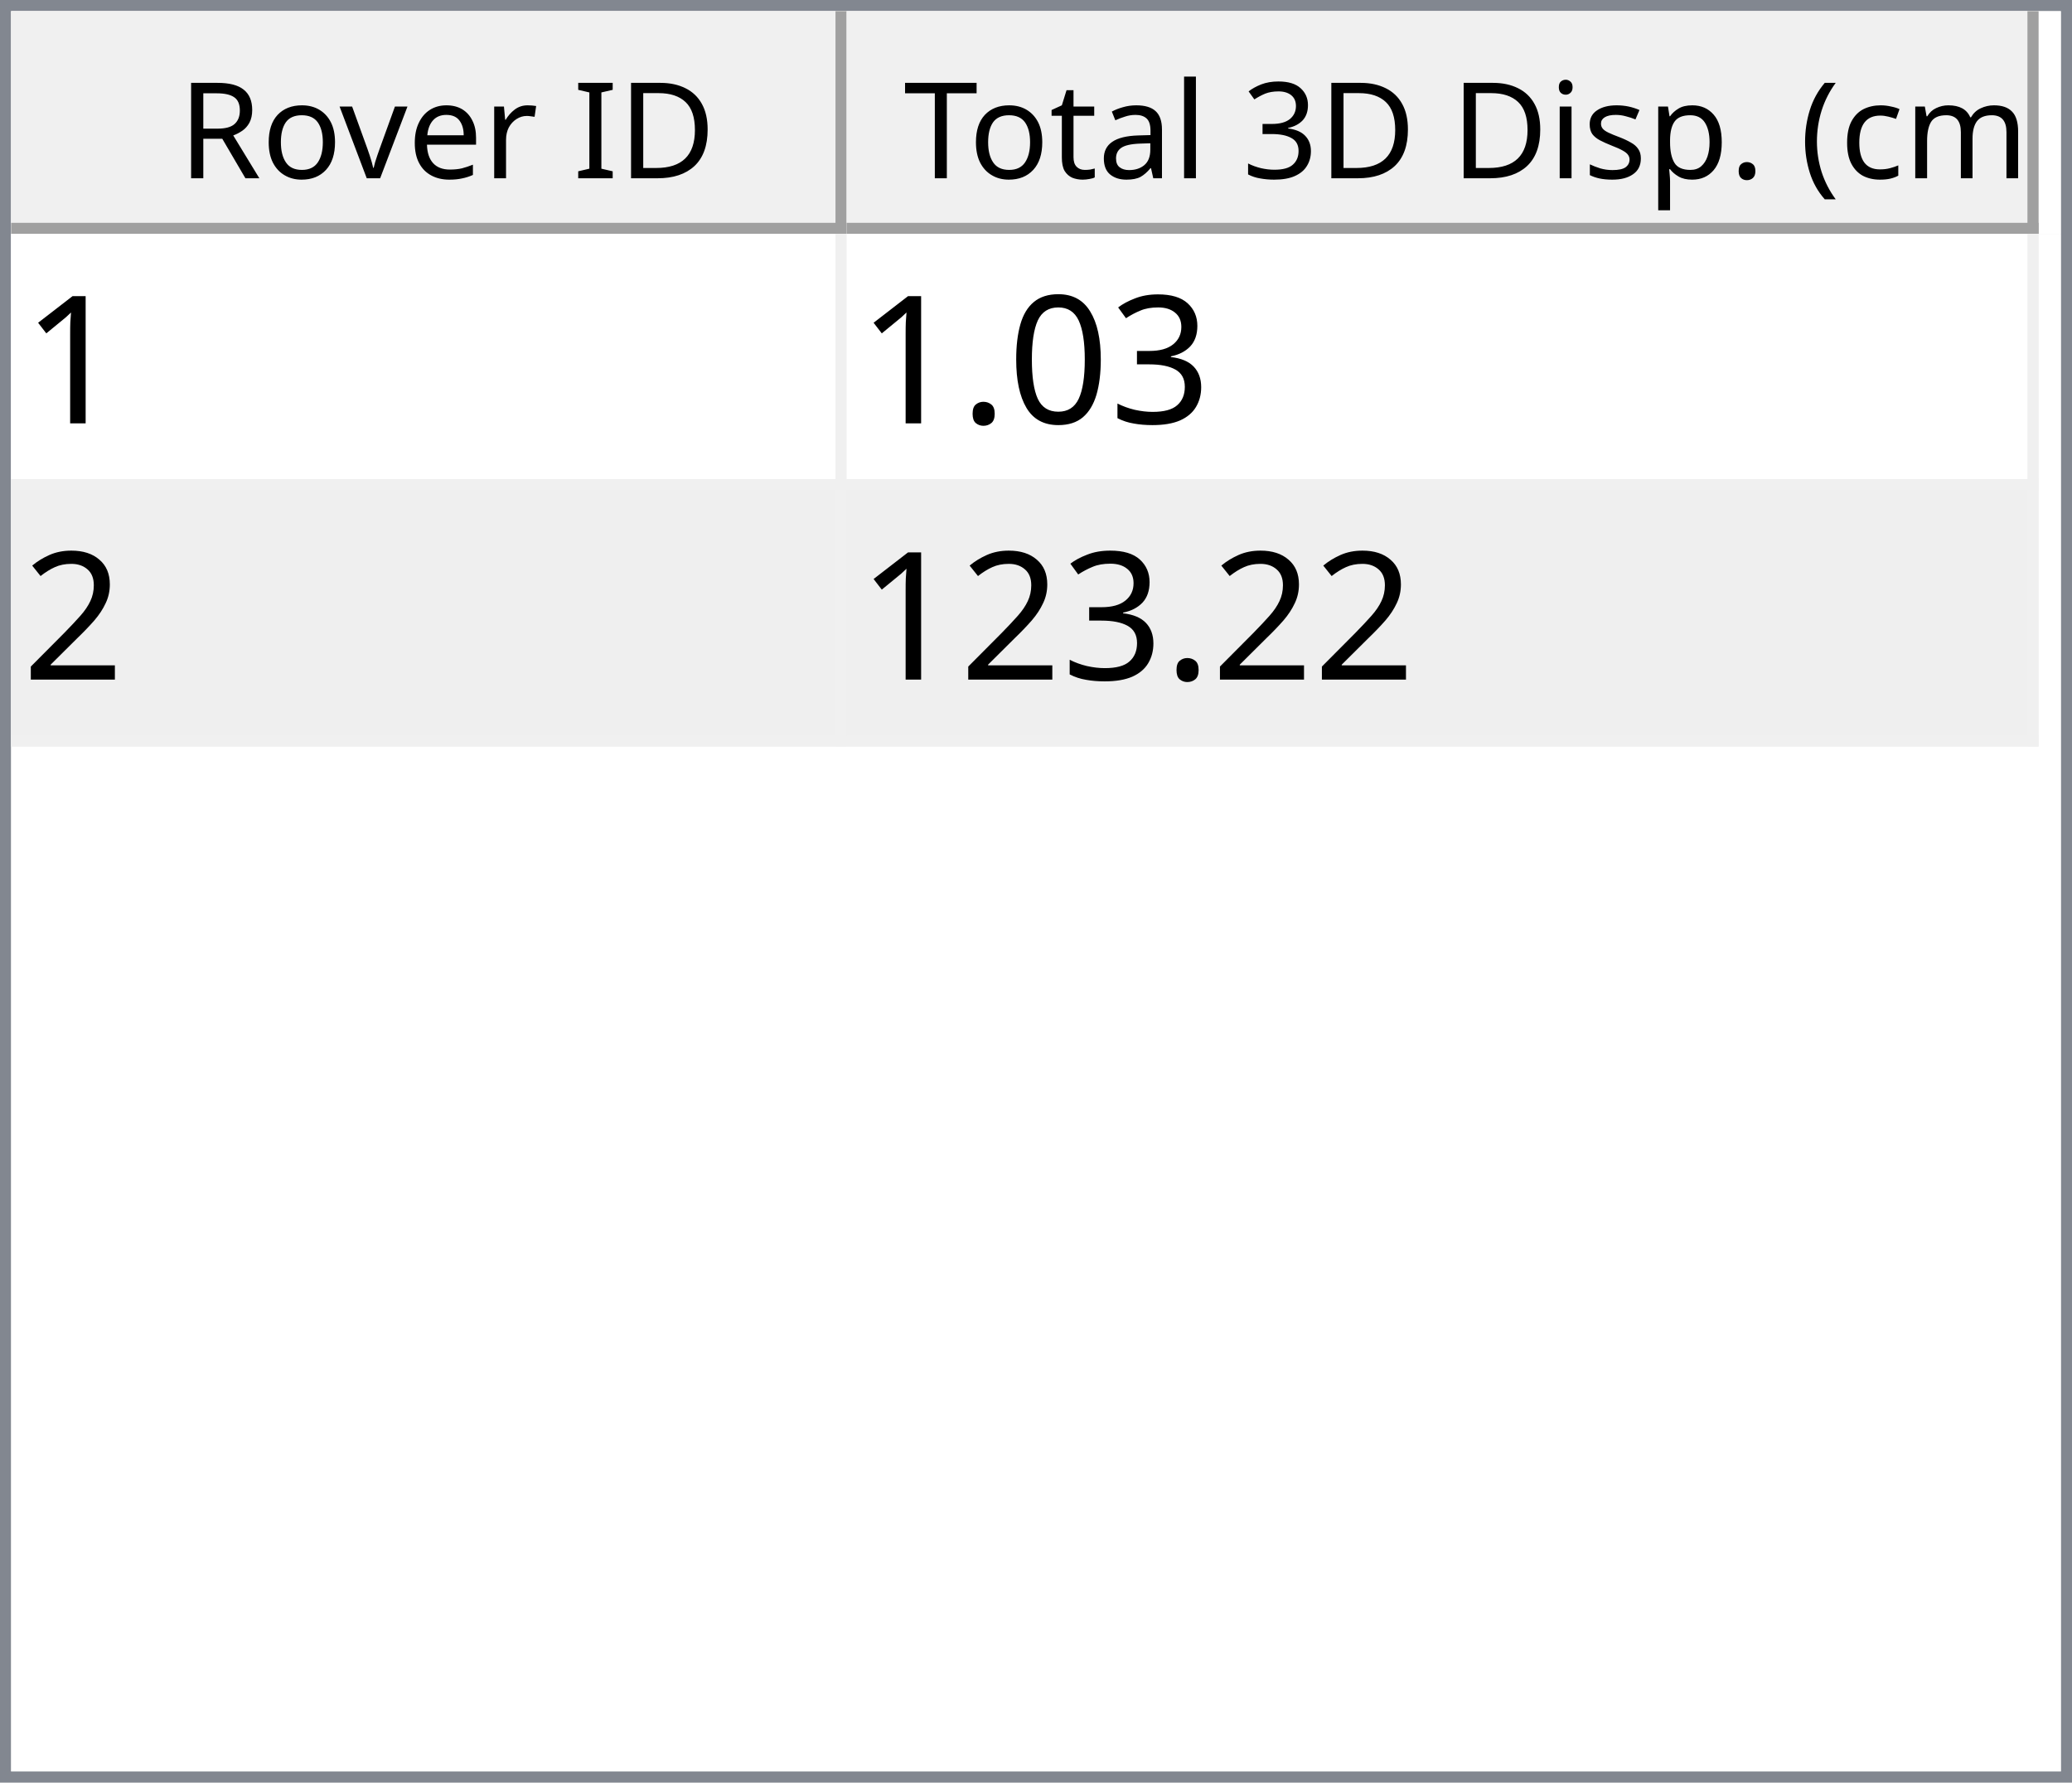
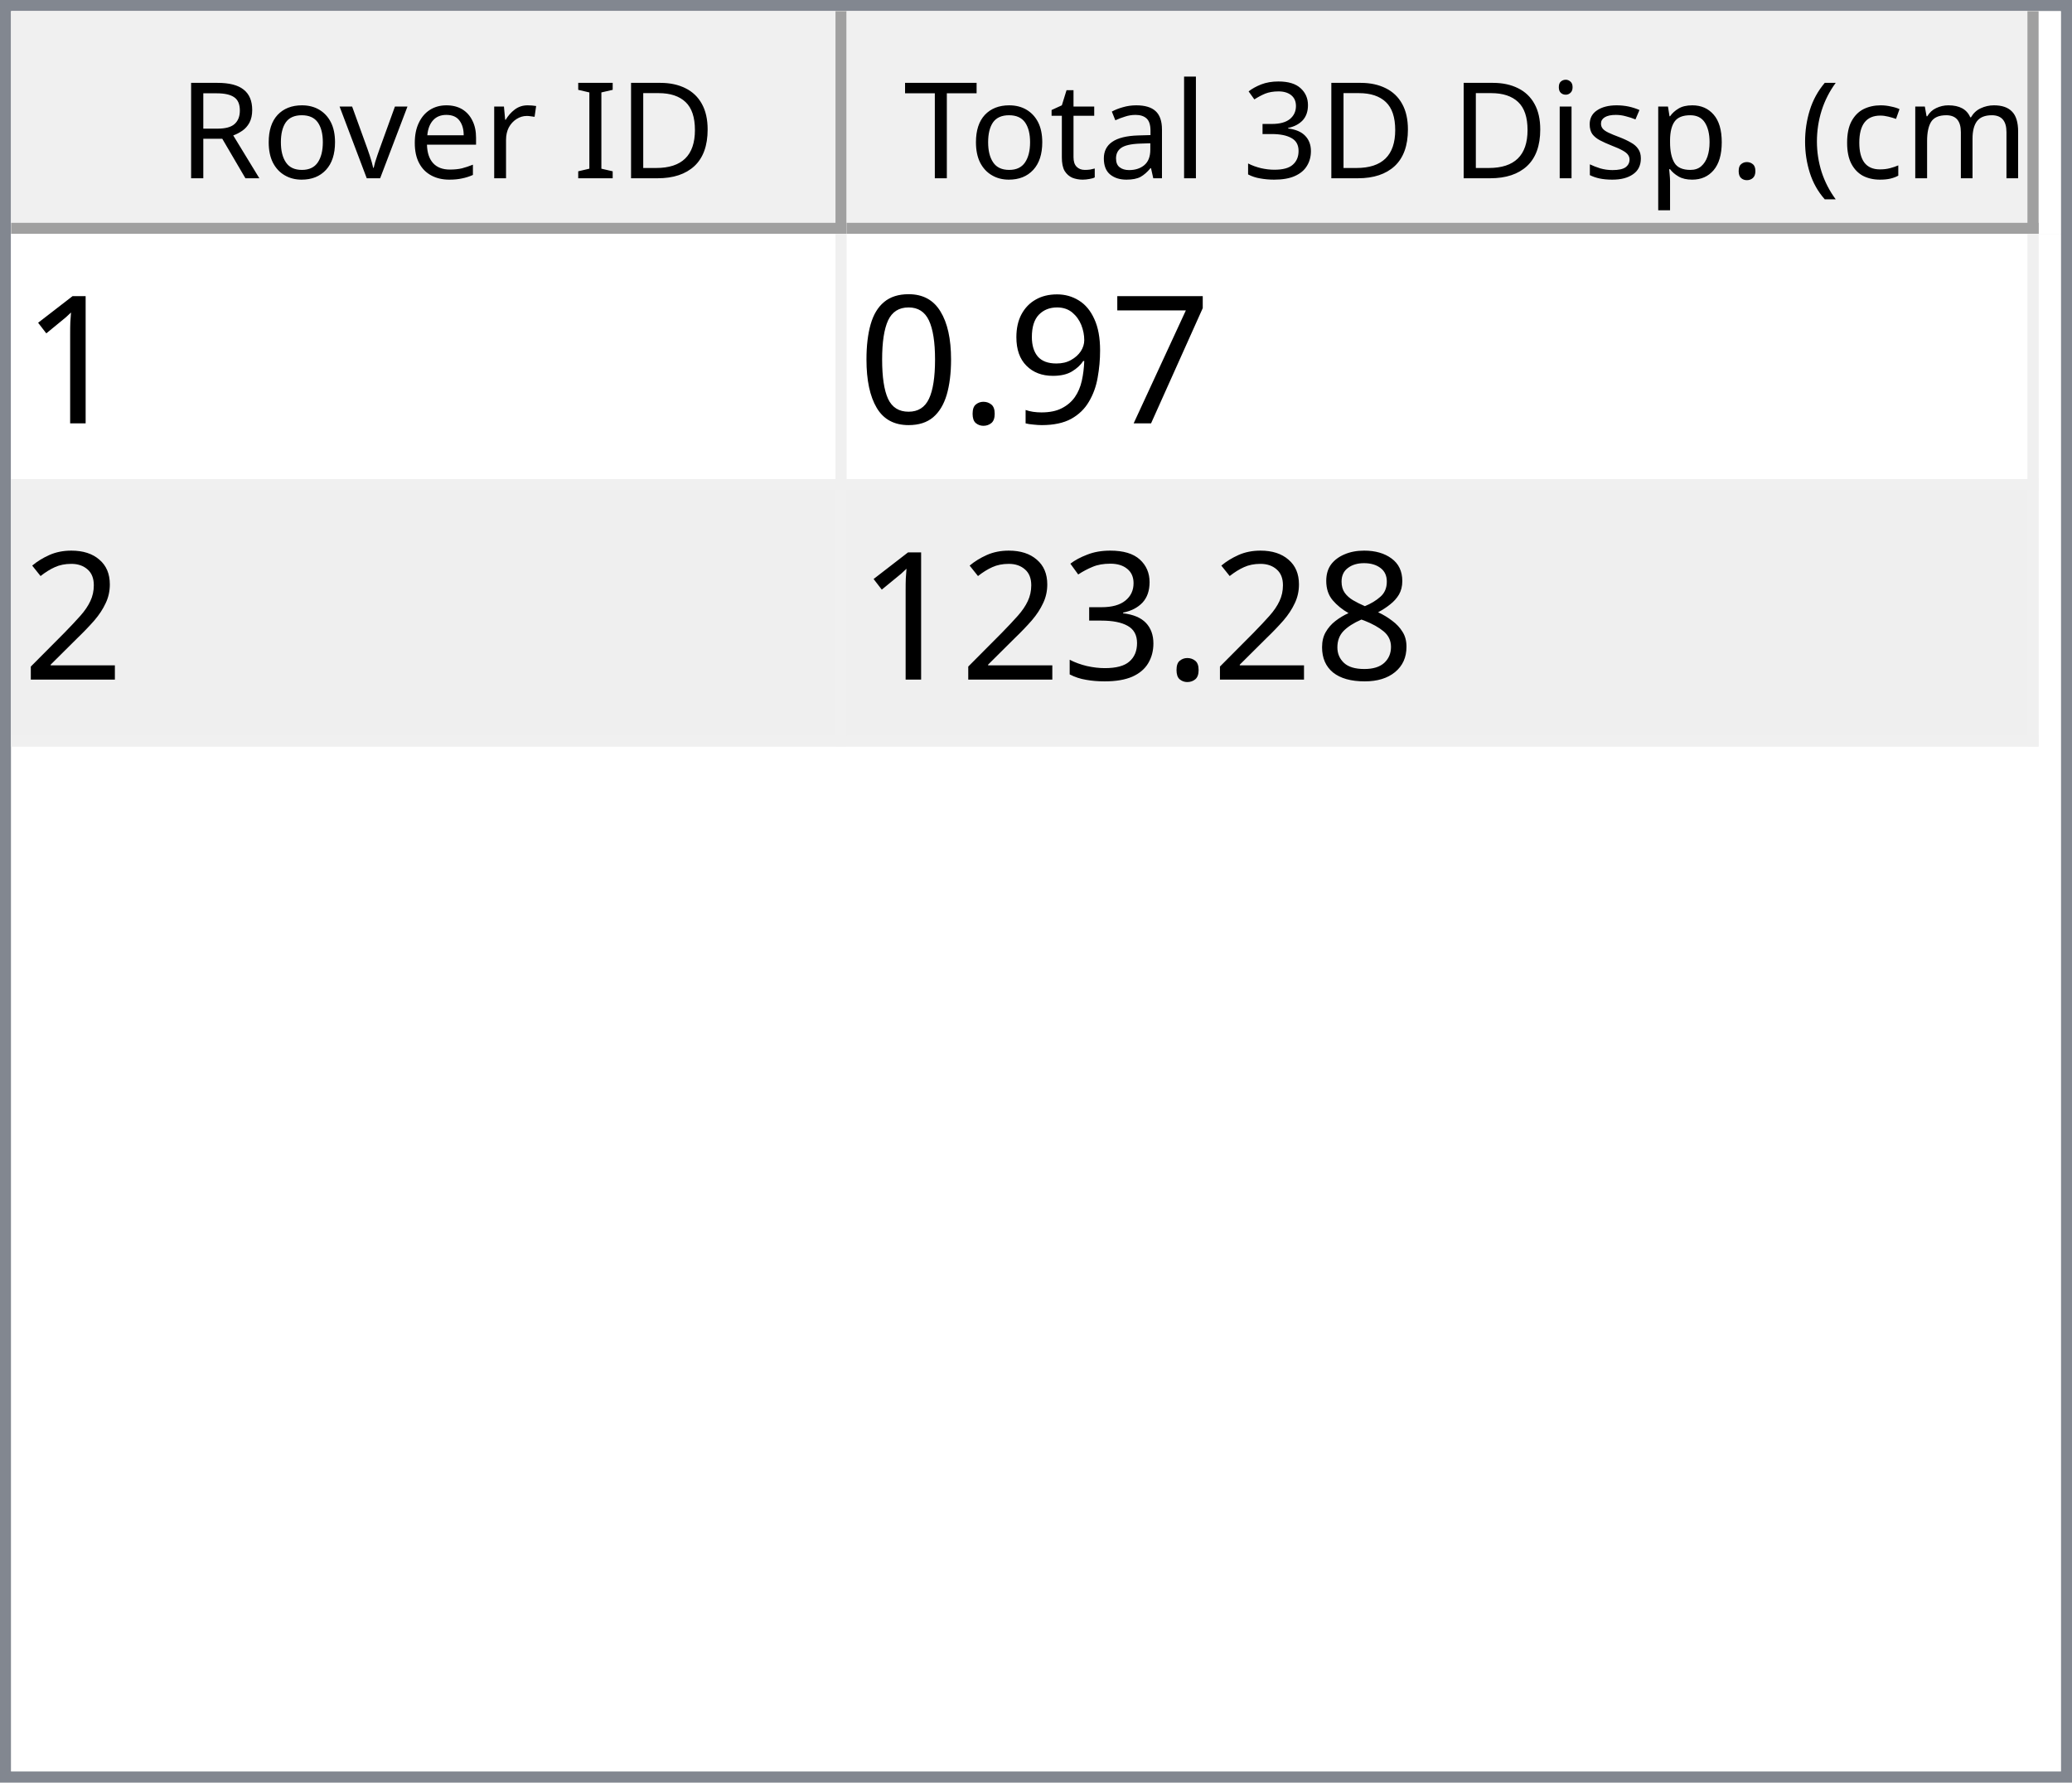
<svg xmlns="http://www.w3.org/2000/svg" style="fill-opacity:1; color-rendering:auto; color-interpolation:auto; text-rendering:auto; stroke:black; stroke-linecap:square; stroke-miterlimit:10; shape-rendering:auto; stroke-opacity:1; fill:black; stroke-dasharray:none; font-weight:normal; stroke-width:1; font-family:'Dialog'; font-style:normal; stroke-linejoin:miter; font-size:12px; stroke-dashoffset:0; image-rendering:auto;" width="186" height="160">
  <defs id="genericDefs" />
  <g>
    <defs id="defs1">
      <clipPath clipPathUnits="userSpaceOnUse" id="clipPath1">
        <path d="M0 0 L186 0 L186 160 L0 160 L0 0 Z" />
      </clipPath>
      <clipPath clipPathUnits="userSpaceOnUse" id="clipPath2">
        <path d="M0 0 L0 160 L186 160 L186 0 Z" />
      </clipPath>
      <clipPath clipPathUnits="userSpaceOnUse" id="clipPath3">
        <path d="M0 0 L0 20 L184 20 L184 0 Z" />
      </clipPath>
      <clipPath clipPathUnits="userSpaceOnUse" id="clipPath4">
        <path d="M0 0 L0 20 L75 20 L75 0 Z" />
      </clipPath>
      <clipPath clipPathUnits="userSpaceOnUse" id="clipPath5">
        <path d="M1 1 L1 19 L74 19 L74 1 Z" />
      </clipPath>
      <clipPath clipPathUnits="userSpaceOnUse" id="clipPath6">
        <path d="M0 0 L0 18 L73 18 L73 0 Z" />
      </clipPath>
      <clipPath clipPathUnits="userSpaceOnUse" id="clipPath7">
        <path d="M-0.5 -0.5 L-0.5 19.5 L74.5 19.5 L74.5 -0.5 Z" />
      </clipPath>
      <clipPath clipPathUnits="userSpaceOnUse" id="clipPath8">
        <path d="M0 0 L0 20 L107 20 L107 0 Z" />
      </clipPath>
      <clipPath clipPathUnits="userSpaceOnUse" id="clipPath9">
        <path d="M1 1 L1 19 L106 19 L106 1 Z" />
      </clipPath>
      <clipPath clipPathUnits="userSpaceOnUse" id="clipPath10">
        <path d="M0 0 L0 18 L105 18 L105 0 Z" />
      </clipPath>
      <clipPath clipPathUnits="userSpaceOnUse" id="clipPath11">
        <path d="M-0.5 -0.5 L-0.5 19.5 L106.5 19.5 L106.5 -0.5 Z" />
      </clipPath>
      <clipPath clipPathUnits="userSpaceOnUse" id="clipPath12">
        <path d="M0 0 L0 138 L184 138 L184 0 Z" />
      </clipPath>
      <clipPath clipPathUnits="userSpaceOnUse" id="clipPath13">
        <path d="M0 0 L0 46 L182 46 L182 0 Z" />
      </clipPath>
      <clipPath clipPathUnits="userSpaceOnUse" id="clipPath14">
        <path d="M-0.5 -0.5 L-0.5 45.5 L181.5 45.5 L181.5 -0.5 Z" />
      </clipPath>
      <clipPath clipPathUnits="userSpaceOnUse" id="clipPath15">
        <path d="M0 0 L0 22 L74 22 L74 0 Z" />
      </clipPath>
      <clipPath clipPathUnits="userSpaceOnUse" id="clipPath16">
        <path d="M0 0 L0 22 L106 22 L106 0 Z" />
      </clipPath>
      <font horiz-adv-x="64.551" id="font1">
        <font-face ascent="107.91" descent="25.098" units-per-em="100" style="font-style:normal; font-family:Segoe UI; font-weight:normal;" />
        <missing-glyph horiz-adv-x="64.551" d="M8.109 0 L8.109 68.266 L56.453 68.266 L56.453 0 L8.109 0 ZM15.328 7.234 L49.219 7.234 L49.219 61.031 L15.328 61.031 L15.328 7.234 Z" />
        <glyph unicode="D" horiz-adv-x="70.117" d="M9.188 0 L9.188 70.016 L28.516 70.016 Q65.531 70.016 65.531 35.891 Q65.531 19.672 55.25 9.836 Q44.969 0 27.734 0 L9.188 0 ZM17.391 62.594 L17.391 7.422 L27.828 7.422 Q41.609 7.422 49.273 14.797 Q56.938 22.172 56.938 35.688 Q56.938 62.594 28.328 62.594 L17.391 62.594 Z" />
        <glyph unicode="I" horiz-adv-x="26.611" d="M17.391 0 L9.188 0 L9.188 70.016 L17.391 70.016 L17.391 0 Z" />
        <glyph unicode=" " horiz-adv-x="27.393" d="" />
        <glyph unicode="r" horiz-adv-x="34.766" d="M34.188 41.891 Q32.078 43.5 28.125 43.5 Q23 43.5 19.555 38.672 Q16.109 33.844 16.109 25.484 L16.109 0 L8.109 0 L8.109 50 L16.109 50 L16.109 39.703 L16.312 39.703 Q18.016 44.969 21.531 47.922 Q25.047 50.875 29.391 50.875 Q32.516 50.875 34.188 50.203 L34.188 41.891 Z" />
        <glyph unicode="e" horiz-adv-x="52.295" d="M48.297 23 L12.984 23 Q13.188 14.656 17.484 10.109 Q21.781 5.562 29.297 5.562 Q37.75 5.562 44.828 11.141 L44.828 3.609 Q38.234 -1.172 27.391 -1.172 Q16.797 -1.172 10.742 5.641 Q4.688 12.453 4.688 24.812 Q4.688 36.469 11.305 43.82 Q17.922 51.172 27.734 51.172 Q37.547 51.172 42.922 44.828 Q48.297 38.484 48.297 27.203 L48.297 23 ZM40.094 29.781 Q40.047 36.719 36.75 40.578 Q33.453 44.438 27.594 44.438 Q21.922 44.438 17.969 40.383 Q14.016 36.328 13.094 29.781 L40.094 29.781 Z" />
        <glyph unicode="v" horiz-adv-x="47.9" d="M47.406 50 L27.484 0 L19.625 0 L0.688 50 L9.469 50 L22.172 13.672 Q23.578 9.672 23.922 6.688 L24.125 6.688 Q24.609 10.453 25.688 13.484 L38.969 50 L47.406 50 Z" />
        <glyph unicode="o" horiz-adv-x="58.594" d="M29 -1.172 Q17.922 -1.172 11.305 5.836 Q4.688 12.844 4.688 24.422 Q4.688 37.016 11.57 44.094 Q18.453 51.172 30.172 51.172 Q41.359 51.172 47.633 44.289 Q53.906 37.406 53.906 25.203 Q53.906 13.234 47.141 6.031 Q40.375 -1.172 29 -1.172 ZM29.594 44.438 Q21.875 44.438 17.383 39.188 Q12.891 33.938 12.891 24.703 Q12.891 15.828 17.43 10.695 Q21.969 5.562 29.594 5.562 Q37.359 5.562 41.531 10.594 Q45.703 15.625 45.703 24.906 Q45.703 34.281 41.531 39.359 Q37.359 44.438 29.594 44.438 Z" />
        <glyph unicode="R" horiz-adv-x="59.814" d="M59.375 0 L49.609 0 L37.891 19.625 Q36.281 22.359 34.766 24.289 Q33.25 26.219 31.664 27.438 Q30.078 28.656 28.25 29.219 Q26.422 29.781 24.125 29.781 L17.391 29.781 L17.391 0 L9.188 0 L9.188 70.016 L30.078 70.016 Q34.672 70.016 38.555 68.867 Q42.438 67.719 45.289 65.375 Q48.141 63.031 49.758 59.547 Q51.375 56.062 51.375 51.375 Q51.375 47.703 50.273 44.656 Q49.172 41.609 47.148 39.211 Q45.125 36.812 42.266 35.133 Q39.406 33.453 35.844 32.516 L35.844 32.328 Q37.594 31.547 38.891 30.547 Q40.188 29.547 41.359 28.18 Q42.531 26.812 43.68 25.078 Q44.828 23.344 46.234 21.047 L59.375 0 ZM17.391 62.594 L17.391 37.203 L28.516 37.203 Q31.594 37.203 34.203 38.133 Q36.812 39.062 38.719 40.797 Q40.625 42.531 41.703 45.047 Q42.781 47.562 42.781 50.688 Q42.781 56.297 39.141 59.445 Q35.5 62.594 28.609 62.594 L17.391 62.594 Z" />
        <glyph unicode=")" horiz-adv-x="30.176" d="M8.297 -15.922 L1.172 -15.922 Q16.406 2.344 16.406 26.812 Q16.406 51.469 1.078 70.016 L8.297 70.016 Q23.531 52.156 23.531 26.703 Q23.531 1.375 8.297 -15.922 Z" />
        <glyph unicode="m" horiz-adv-x="86.133" d="M79.109 0 L71.094 0 L71.094 28.719 Q71.094 37.016 68.531 40.727 Q65.969 44.438 59.906 44.438 Q54.781 44.438 51.195 39.75 Q47.609 35.062 47.609 28.516 L47.609 0 L39.594 0 L39.594 29.688 Q39.594 44.438 28.219 44.438 Q22.953 44.438 19.531 40.016 Q16.109 35.594 16.109 28.516 L16.109 0 L8.109 0 L8.109 50 L16.109 50 L16.109 42.094 L16.312 42.094 Q21.625 51.172 31.844 51.172 Q36.969 51.172 40.773 48.312 Q44.578 45.453 46 40.828 Q51.562 51.172 62.594 51.172 Q79.109 51.172 79.109 30.812 L79.109 0 Z" />
        <glyph unicode="c" horiz-adv-x="46.191" d="M42.188 2.297 Q36.422 -1.172 28.516 -1.172 Q17.828 -1.172 11.258 5.789 Q4.688 12.75 4.688 23.828 Q4.688 36.188 11.766 43.68 Q18.844 51.172 30.672 51.172 Q37.25 51.172 42.281 48.734 L42.281 40.531 Q36.719 44.438 30.375 44.438 Q22.703 44.438 17.797 38.945 Q12.891 33.453 12.891 24.516 Q12.891 15.719 17.508 10.641 Q22.125 5.562 29.891 5.562 Q36.422 5.562 42.188 9.906 L42.188 2.297 Z" />
        <glyph unicode="(" horiz-adv-x="30.176" d="M29.109 -15.922 L21.969 -15.922 Q6.844 1.375 6.844 26.703 Q6.844 52.156 21.969 70.016 L29.203 70.016 Q13.875 51.469 13.875 26.812 Q13.875 2.344 29.109 -15.922 Z" />
        <glyph unicode="." horiz-adv-x="21.68" d="M10.891 -1.078 Q8.641 -1.078 7.055 0.539 Q5.469 2.156 5.469 4.391 Q5.469 6.641 7.055 8.273 Q8.641 9.906 10.891 9.906 Q13.188 9.906 14.797 8.273 Q16.406 6.641 16.406 4.391 Q16.406 2.156 14.797 0.539 Q13.188 -1.078 10.891 -1.078 Z" />
        <glyph unicode="p" horiz-adv-x="58.789" d="M16.312 7.234 L16.109 7.234 L16.109 -23 L8.109 -23 L8.109 50 L16.109 50 L16.109 41.219 L16.312 41.219 Q22.219 51.172 33.594 51.172 Q43.266 51.172 48.688 44.461 Q54.109 37.75 54.109 26.469 Q54.109 13.922 48 6.375 Q41.891 -1.172 31.297 -1.172 Q21.578 -1.172 16.312 7.234 ZM16.109 27.391 L16.109 20.406 Q16.109 14.203 20.141 9.883 Q24.172 5.562 30.375 5.562 Q37.641 5.562 41.773 11.133 Q45.906 16.703 45.906 26.609 Q45.906 34.969 42.047 39.703 Q38.188 44.438 31.594 44.438 Q24.609 44.438 20.359 39.578 Q16.109 34.719 16.109 27.391 Z" />
        <glyph unicode="s" horiz-adv-x="42.432" d="M5.078 1.812 L5.078 10.406 Q11.625 5.562 19.484 5.562 Q30.031 5.562 30.031 12.594 Q30.031 14.594 29.125 15.992 Q28.219 17.391 26.68 18.461 Q25.141 19.531 23.07 20.383 Q21 21.234 18.609 22.172 Q15.281 23.484 12.766 24.828 Q10.25 26.172 8.57 27.859 Q6.891 29.547 6.031 31.695 Q5.172 33.844 5.172 36.719 Q5.172 40.234 6.789 42.945 Q8.406 45.656 11.086 47.484 Q13.766 49.312 17.211 50.242 Q20.656 51.172 24.312 51.172 Q30.812 51.172 35.938 48.922 L35.938 40.828 Q30.422 44.438 23.25 44.438 Q21 44.438 19.195 43.922 Q17.391 43.406 16.094 42.477 Q14.797 41.547 14.086 40.258 Q13.375 38.969 13.375 37.406 Q13.375 35.453 14.086 34.133 Q14.797 32.812 16.164 31.789 Q17.531 30.766 19.484 29.938 Q21.438 29.109 23.922 28.125 Q27.25 26.859 29.883 25.516 Q32.516 24.172 34.375 22.484 Q36.234 20.797 37.234 18.602 Q38.234 16.406 38.234 13.375 Q38.234 9.672 36.602 6.938 Q34.969 4.203 32.234 2.398 Q29.5 0.594 25.93 -0.289 Q22.359 -1.172 18.453 -1.172 Q10.75 -1.172 5.078 1.812 Z" />
        <glyph unicode="i" horiz-adv-x="24.219" d="M12.203 62.703 Q10.062 62.703 8.547 64.164 Q7.031 65.625 7.031 67.875 Q7.031 70.125 8.547 71.609 Q10.062 73.094 12.203 73.094 Q14.406 73.094 15.945 71.609 Q17.484 70.125 17.484 67.875 Q17.484 65.719 15.945 64.211 Q14.406 62.703 12.203 62.703 ZM16.109 0 L8.109 0 L8.109 50 L16.109 50 L16.109 0 Z" />
        <glyph unicode="3" horiz-adv-x="53.906" d="M46.531 19.828 Q46.531 15.094 44.75 11.211 Q42.969 7.328 39.719 4.57 Q36.469 1.812 31.93 0.297 Q27.391 -1.219 21.922 -1.219 Q11.922 -1.219 6 2.594 L6 11.188 Q13.094 5.609 22.219 5.609 Q25.875 5.609 28.828 6.539 Q31.781 7.469 33.906 9.227 Q36.031 10.984 37.18 13.477 Q38.328 15.969 38.328 19.094 Q38.328 32.812 18.797 32.812 L12.984 32.812 L12.984 39.594 L18.5 39.594 Q35.797 39.594 35.797 52.484 Q35.797 64.406 22.609 64.406 Q15.188 64.406 8.688 59.422 L8.688 67.188 Q15.375 71.188 24.609 71.188 Q29 71.188 32.57 69.969 Q36.141 68.75 38.68 66.555 Q41.219 64.359 42.609 61.281 Q44 58.203 44 54.5 Q44 40.672 30.031 36.719 L30.031 36.531 Q33.594 36.141 36.625 34.797 Q39.656 33.453 41.852 31.305 Q44.047 29.156 45.289 26.25 Q46.531 23.344 46.531 19.828 Z" />
        <glyph unicode="l" horiz-adv-x="24.219" d="M16.109 0 L8.109 0 L8.109 74.031 L16.109 74.031 L16.109 0 Z" />
        <glyph unicode="a" horiz-adv-x="50.879" d="M43.891 0 L35.891 0 L35.891 7.812 L35.688 7.812 Q30.469 -1.172 20.312 -1.172 Q12.844 -1.172 8.617 2.781 Q4.391 6.734 4.391 13.281 Q4.391 27.297 20.906 29.594 L35.891 31.688 Q35.891 44.438 25.594 44.438 Q16.547 44.438 9.281 38.281 L9.281 46.484 Q16.656 51.172 26.266 51.172 Q43.891 51.172 43.891 32.516 L43.891 0 ZM35.891 25.297 L23.828 23.641 Q18.266 22.859 15.43 20.875 Q12.594 18.891 12.594 13.875 Q12.594 10.203 15.211 7.883 Q17.828 5.562 22.172 5.562 Q28.125 5.562 32.008 9.742 Q35.891 13.922 35.891 20.312 L35.891 25.297 Z" />
        <glyph unicode="t" horiz-adv-x="33.887" d="M31.297 0.484 Q28.469 -1.078 23.828 -1.078 Q10.688 -1.078 10.688 13.578 L10.688 43.172 L2.094 43.172 L2.094 50 L10.688 50 L10.688 62.203 L18.703 64.797 L18.703 50 L31.297 50 L31.297 43.172 L18.703 43.172 L18.703 14.984 Q18.703 9.969 20.414 7.82 Q22.125 5.672 26.078 5.672 Q29.109 5.672 31.297 7.328 L31.297 0.484 Z" />
        <glyph unicode="T" horiz-adv-x="52.393" d="M50.594 62.594 L30.375 62.594 L30.375 0 L22.172 0 L22.172 62.594 L2 62.594 L2 70.016 L50.594 70.016 L50.594 62.594 Z" />
      </font>
      <font horiz-adv-x="75.0" id="font2">
        <font-face ascent="100.537" descent="21.973" units-per-em="100" style="font-style:normal; font-family:sans-serif; font-weight:normal;" />
        <missing-glyph horiz-adv-x="75.0" d="M12.5 0 L12.5 62.5 L62.5 62.5 L62.5 0 L12.5 0 ZM14.062 1.562 L60.938 1.562 L60.938 60.938 L14.062 60.938 L14.062 1.562 Z" />
        <glyph unicode="1" horiz-adv-x="55.615" d="M37.25 0 L28.469 0 L28.469 56 Q25.297 52.984 20.141 49.953 Q14.984 46.922 10.891 45.406 L10.891 53.906 Q18.266 57.375 23.781 62.305 Q29.297 67.234 31.594 71.875 L37.25 71.875 L37.25 0 Z" />
+         <glyph unicode="7" horiz-adv-x="55.615" d="M4.734 62.203 L4.734 70.656 L51.078 70.656 L51.078 63.812 Q44.234 56.547 37.523 44.484 Q30.812 32.422 27.156 19.672 Q24.516 10.688 23.781 0 L14.75 0 Q14.891 8.453 18.062 20.414 Q21.234 32.375 27.172 43.484 Q33.109 54.594 39.797 62.203 L4.734 62.203 Z" />
+         <glyph unicode="9" horiz-adv-x="55.615" d="M5.469 16.547 L13.922 17.328 Q14.984 11.375 18.016 8.688 Q21.047 6 25.781 6 Q29.828 6 32.883 7.859 Q35.938 9.719 37.891 12.82 Q39.844 15.922 41.164 21.195 Q42.484 26.469 42.484 31.938 Q42.484 32.516 42.438 33.688 Q39.797 29.5 35.234 26.883 Q30.672 24.266 25.344 24.266 Q16.453 24.266 10.305 30.711 Q4.156 37.156 4.156 47.703 Q4.156 58.594 10.578 65.234 Q17 71.875 26.656 71.875 Q33.641 71.875 39.43 68.117 Q45.219 64.359 48.219 57.398 Q51.219 50.438 51.219 37.25 Q51.219 23.531 48.242 15.406 Q45.266 7.281 39.383 3.031 Q33.5 -1.219 25.594 -1.219 Q17.188 -1.219 11.867 3.445 Q6.547 8.109 5.469 16.547 ZM41.453 48.141 Q41.453 55.719 37.43 60.156 Q33.406 64.594 27.734 64.594 Q21.875 64.594 17.531 59.812 Q13.188 55.031 13.188 47.406 Q13.188 40.578 17.312 36.305 Q21.438 32.031 27.484 32.031 Q33.594 32.031 37.523 36.305 Q41.453 40.578 41.453 48.141 Z" />
+         <glyph unicode="." horiz-adv-x="27.783" d="M9.078 0 L9.078 10.016 L19.094 10.016 L19.094 0 L9.078 0 Z" />
+         <glyph unicode="0" horiz-adv-x="55.615" d="M4.156 35.297 Q4.156 48 6.766 55.742 Q9.375 63.484 14.523 67.68 Q19.672 71.875 27.484 71.875 Q33.25 71.875 37.594 69.555 Q41.938 67.234 44.773 62.867 Q47.609 58.5 49.219 52.227 Q50.828 45.953 50.828 35.297 Q50.828 22.703 48.242 14.969 Q45.656 7.234 40.508 3.008 Q35.359 -1.219 27.484 -1.219 Q17.141 -1.219 11.234 6.203 Q4.156 15.141 4.156 35.297 ZM13.188 35.297 Q13.188 17.672 17.312 11.836 Q21.438 6 27.484 6 Q33.547 6 37.672 11.859 Q41.797 17.719 41.797 35.297 Q41.797 52.984 37.672 58.789 Q33.547 64.594 27.391 64.594 Q21.344 64.594 17.719 59.469 Q13.188 52.938 13.188 35.297 Z" />
+         <glyph unicode="2" horiz-adv-x="55.615" d="M50.344 8.453 L50.344 0 L3.031 0 Q2.938 3.172 4.047 6.109 Q5.859 10.938 9.836 15.625 Q13.812 20.312 21.344 26.469 Q33.016 36.031 37.117 41.625 Q41.219 47.219 41.219 52.203 Q41.219 57.422 37.477 61.008 Q33.734 64.594 27.734 64.594 Q21.391 64.594 17.578 60.789 Q13.766 56.984 13.719 50.25 L4.688 51.172 Q5.609 61.281 11.664 66.578 Q17.719 71.875 27.938 71.875 Q38.234 71.875 44.242 66.164 Q50.25 60.453 50.25 52 Q50.25 47.703 48.492 43.555 Q46.734 39.406 42.656 34.812 Q38.578 30.219 29.109 22.219 Q21.188 15.578 18.945 13.211 Q16.703 10.844 15.234 8.453 L50.344 8.453 Z" />
+         <glyph unicode="8" horiz-adv-x="55.615" d="M17.672 38.812 Q12.203 40.828 9.57 44.539 Q6.938 48.25 6.938 53.422 Q6.938 61.234 12.555 66.555 Q18.172 71.875 27.484 71.875 Q36.859 71.875 42.578 66.43 Q48.297 60.984 48.297 53.172 Q48.297 48.188 45.68 44.508 Q43.062 40.828 37.75 38.812 Q44.344 36.672 47.781 31.883 Q51.219 27.094 51.219 20.453 Q51.219 11.281 44.727 5.031 Q38.234 -1.219 27.641 -1.219 Q17.047 -1.219 10.547 5.055 Q4.047 11.328 4.047 20.703 Q4.047 27.688 7.594 32.398 Q11.141 37.109 17.672 38.812 ZM15.922 53.719 Q15.922 48.641 19.195 45.414 Q22.469 42.188 27.688 42.188 Q32.766 42.188 36.016 45.383 Q39.266 48.578 39.266 53.219 Q39.266 58.062 35.914 61.359 Q32.562 64.656 27.594 64.656 Q22.562 64.656 19.242 61.43 Q15.922 58.203 15.922 53.719 ZM13.094 20.656 Q13.094 16.891 14.875 13.375 Q16.656 9.859 20.172 7.93 Q23.688 6 27.734 6 Q34.031 6 38.133 10.055 Q42.234 14.109 42.234 20.359 Q42.234 26.703 38.016 30.859 Q33.797 35.016 27.438 35.016 Q21.234 35.016 17.164 30.914 Q13.094 26.812 13.094 20.656 Z" />
        <glyph unicode="3" horiz-adv-x="55.615" d="M4.203 18.891 L12.984 20.062 Q14.5 12.594 18.141 9.297 Q21.781 6 27 6 Q33.203 6 37.477 10.297 Q41.75 14.594 41.75 20.953 Q41.75 27 37.797 30.93 Q33.844 34.859 27.734 34.859 Q25.25 34.859 21.531 33.891 L22.516 41.609 Q23.391 41.5 23.922 41.5 Q29.547 41.5 34.039 44.43 Q38.531 47.359 38.531 53.469 Q38.531 58.297 35.258 61.477 Q31.984 64.656 26.812 64.656 Q21.688 64.656 18.266 61.43 Q14.844 58.203 13.875 51.766 L5.078 53.328 Q6.688 62.156 12.398 67.016 Q18.109 71.875 26.609 71.875 Q32.469 71.875 37.398 69.359 Q42.328 66.844 44.945 62.5 Q47.562 58.156 47.562 53.266 Q47.562 48.641 45.07 44.828 Q42.578 41.016 37.703 38.766 Q44.047 37.312 47.562 32.695 Q51.078 28.078 51.078 21.141 Q51.078 11.766 44.242 5.25 Q37.406 -1.266 26.953 -1.266 Q17.531 -1.266 11.305 4.352 Q5.078 9.969 4.203 18.891 Z" />
-         <glyph unicode="0" horiz-adv-x="55.615" d="M4.156 35.297 Q4.156 48 6.766 55.742 Q9.375 63.484 14.523 67.68 Q19.672 71.875 27.484 71.875 Q33.25 71.875 37.594 69.555 Q41.938 67.234 44.773 62.867 Q47.609 58.5 49.219 52.227 Q50.828 45.953 50.828 35.297 Q50.828 22.703 48.242 14.969 Q45.656 7.234 40.508 3.008 Q35.359 -1.219 27.484 -1.219 Q17.141 -1.219 11.234 6.203 Q4.156 15.141 4.156 35.297 ZM13.188 35.297 Q13.188 17.672 17.312 11.836 Q21.438 6 27.484 6 Q33.547 6 37.672 11.859 Q41.797 17.719 41.797 35.297 Q41.797 52.984 37.672 58.789 Q33.547 64.594 27.391 64.594 Q21.344 64.594 17.719 59.469 Q13.188 52.938 13.188 35.297 Z" />
-         <glyph unicode="." horiz-adv-x="27.783" d="M9.078 0 L9.078 10.016 L19.094 10.016 L19.094 0 L9.078 0 Z" />
-         <glyph unicode="2" horiz-adv-x="55.615" d="M50.344 8.453 L50.344 0 L3.031 0 Q2.938 3.172 4.047 6.109 Q5.859 10.938 9.836 15.625 Q13.812 20.312 21.344 26.469 Q33.016 36.031 37.117 41.625 Q41.219 47.219 41.219 52.203 Q41.219 57.422 37.477 61.008 Q33.734 64.594 27.734 64.594 Q21.391 64.594 17.578 60.789 Q13.766 56.984 13.719 50.25 L4.688 51.172 Q5.609 61.281 11.664 66.578 Q17.719 71.875 27.938 71.875 Q38.234 71.875 44.242 66.164 Q50.25 60.453 50.25 52 Q50.25 47.703 48.492 43.555 Q46.734 39.406 42.656 34.812 Q38.578 30.219 29.109 22.219 Q21.188 15.578 18.945 13.211 Q16.703 10.844 15.234 8.453 L50.344 8.453 Z" />
      </font>
    </defs>
    <g style="fill:white; stroke:white;">
      <rect x="0" y="0" width="186" style="clip-path:url(#clipPath1); stroke:none;" height="160" />
    </g>
    <g style="fill:white; text-rendering:optimizeSpeed; color-rendering:optimizeSpeed; image-rendering:optimizeSpeed; shape-rendering:crispEdges; stroke:white; color-interpolation:sRGB;">
      <rect x="0" width="186" height="160" y="0" style="stroke:none;" />
      <path style="stroke:none;" d="M0 160 L186 160 L186 0 L0 0 Z" />
    </g>
    <g style="fill:rgb(240,240,240); font-family:'Segoe UI'; stroke:rgb(240,240,240);">
      <rect x="0" y="0" width="186" style="clip-path:url(#clipPath2); stroke:none;" height="160" />
    </g>
    <g style="fill:rgb(130,135,144); font-family:'Segoe UI'; stroke:rgb(130,135,144);">
      <path d="M0 0 L186 0 L186 160 L0 160 L0 0 ZM1 1 L185 1 L185 159 L1 159 L1 1 Z" style="fill-rule:evenodd; clip-path:url(#clipPath2); stroke:none;" />
    </g>
    <g style="fill:white; font-family:'Segoe UI'; stroke:white;" transform="translate(1,1)">
      <rect x="0" y="0" width="184" style="clip-path:url(#clipPath3); stroke:none;" height="20" />
    </g>
    <g style="fill:rgb(240,240,240); font-family:'Segoe UI'; stroke:rgb(240,240,240);" transform="translate(1,1)">
      <rect x="0" y="0" width="75" style="clip-path:url(#clipPath4); stroke:none;" height="20" />
    </g>
    <g style="font-family:'Segoe UI';" transform="translate(2,2)">
      <text x="14" xml:space="preserve" y="14" style="clip-path:url(#clipPath6); stroke:none;">Rover ID</text>
    </g>
    <g style="fill:rgb(160,160,160); font-family:'Segoe UI'; stroke:rgb(160,160,160); stroke-linejoin:bevel;" transform="translate(1.5,1.5)">
      <line x1="74" x2="74" y1="0" style="fill:none; clip-path:url(#clipPath7);" y2="19" />
    </g>
    <g style="fill:rgb(160,160,160); font-family:'Segoe UI'; stroke:rgb(160,160,160); stroke-linejoin:bevel;" transform="matrix(1,0,0,1,1,1) translate(0.5,0.5)">
      <line x1="0" x2="74" y1="19" style="fill:none; clip-path:url(#clipPath7);" y2="19" />
    </g>
    <g style="fill:rgb(240,240,240); font-family:'Segoe UI'; stroke:rgb(240,240,240);" transform="translate(76,1)">
      <rect x="0" y="0" width="107" style="clip-path:url(#clipPath8); stroke:none;" height="20" />
    </g>
    <g style="font-family:'Segoe UI';" transform="translate(77,2)">
      <text x="1" xml:space="preserve" y="14" style="clip-path:url(#clipPath10); stroke:none;"> Total 3D Disp. (cm)</text>
    </g>
    <g style="fill:rgb(160,160,160); font-family:'Segoe UI'; stroke:rgb(160,160,160); stroke-linejoin:bevel;" transform="translate(76.5,1.5)">
      <line x1="106" x2="106" y1="0" style="fill:none; clip-path:url(#clipPath11);" y2="19" />
    </g>
    <g style="fill:rgb(160,160,160); font-family:'Segoe UI'; stroke:rgb(160,160,160); stroke-linejoin:bevel;" transform="matrix(1,0,0,1,76,1) translate(0.5,0.5)">
      <line x1="0" x2="106" y1="19" style="fill:none; clip-path:url(#clipPath11);" y2="19" />
    </g>
    <g style="fill:white; font-family:'Segoe UI'; stroke:white;" transform="translate(1,21)">
      <rect x="0" y="0" width="184" style="clip-path:url(#clipPath12); stroke:none;" height="138" />
    </g>
    <g style="fill:rgb(240,240,240); font-size:16px; font-family:sans-serif; stroke:rgb(240,240,240);" transform="translate(1,21)">
      <rect x="0" y="0" width="182" style="clip-path:url(#clipPath13); stroke:none;" height="46" />
      <line transform="translate(0.5,0.5)" x1="0" x2="181" y1="22" style="clip-path:url(#clipPath14); fill:none; stroke-linejoin:bevel;" y2="22" />
    </g>
    <g transform="matrix(1,0,0,1,1,21) translate(0.5,0.5)" style="fill:rgb(240,240,240); font-size:16px; font-family:sans-serif; stroke:rgb(240,240,240); stroke-linejoin:bevel;">
      <line x1="0" x2="181" y1="45" style="fill:none; clip-path:url(#clipPath14);" y2="45" />
    </g>
    <g transform="matrix(1,0,0,1,1,21) translate(0.5,0.5)" style="fill:rgb(240,240,240); font-size:16px; font-family:sans-serif; stroke:rgb(240,240,240); stroke-linejoin:bevel;">
      <line x1="74" x2="74" y1="0" style="fill:none; clip-path:url(#clipPath14);" y2="45" />
    </g>
    <g transform="matrix(1,0,0,1,1,21) translate(0.5,0.5)" style="fill:rgb(240,240,240); font-size:16px; font-family:sans-serif; stroke:rgb(240,240,240); stroke-linejoin:bevel;">
      <line x1="181" x2="181" y1="0" style="fill:none; clip-path:url(#clipPath14);" y2="45" />
    </g>
    <g style="fill:white; font-size:16px; font-family:sans-serif; stroke:white;" transform="matrix(1,0,0,1,1,21)">
      <rect x="0" y="0" width="74" style="clip-path:url(#clipPath15); stroke:none;" height="22" />
      <text x="1" y="17" style="fill:black; clip-path:url(#clipPath15); stroke:none;" xml:space="preserve">1</text>
    </g>
    <g style="fill:white; font-size:16px; font-family:sans-serif; stroke:white;" transform="matrix(1,0,0,1,1,21) translate(75,0)">
      <rect x="0" y="0" width="106" style="clip-path:url(#clipPath16); stroke:none;" height="22" />
-       <text x="1" y="17" style="fill:black; clip-path:url(#clipPath16); stroke:none;" xml:space="preserve">1.03</text>
+       <text x="1" y="17" style="fill:black; clip-path:url(#clipPath16); stroke:none;" xml:space="preserve">0.97</text>
    </g>
    <g style="fill:rgb(239,239,239); font-size:16px; font-family:sans-serif; stroke:rgb(239,239,239);" transform="matrix(1,0,0,1,1,21) translate(0,23)">
      <rect x="0" y="0" width="74" style="clip-path:url(#clipPath15); stroke:none;" height="22" />
      <text x="1" y="17" style="fill:black; clip-path:url(#clipPath15); stroke:none;" xml:space="preserve">2</text>
    </g>
    <g style="fill:rgb(239,239,239); font-size:16px; font-family:sans-serif; stroke:rgb(239,239,239);" transform="matrix(1,0,0,1,1,21) translate(75,23)">
      <rect x="0" y="0" width="106" style="clip-path:url(#clipPath16); stroke:none;" height="22" />
-       <text x="1" y="17" style="fill:black; clip-path:url(#clipPath16); stroke:none;" xml:space="preserve">123.22</text>
+       <text x="1" y="17" style="fill:black; clip-path:url(#clipPath16); stroke:none;" xml:space="preserve">123.28</text>
    </g>
  </g>
</svg>
